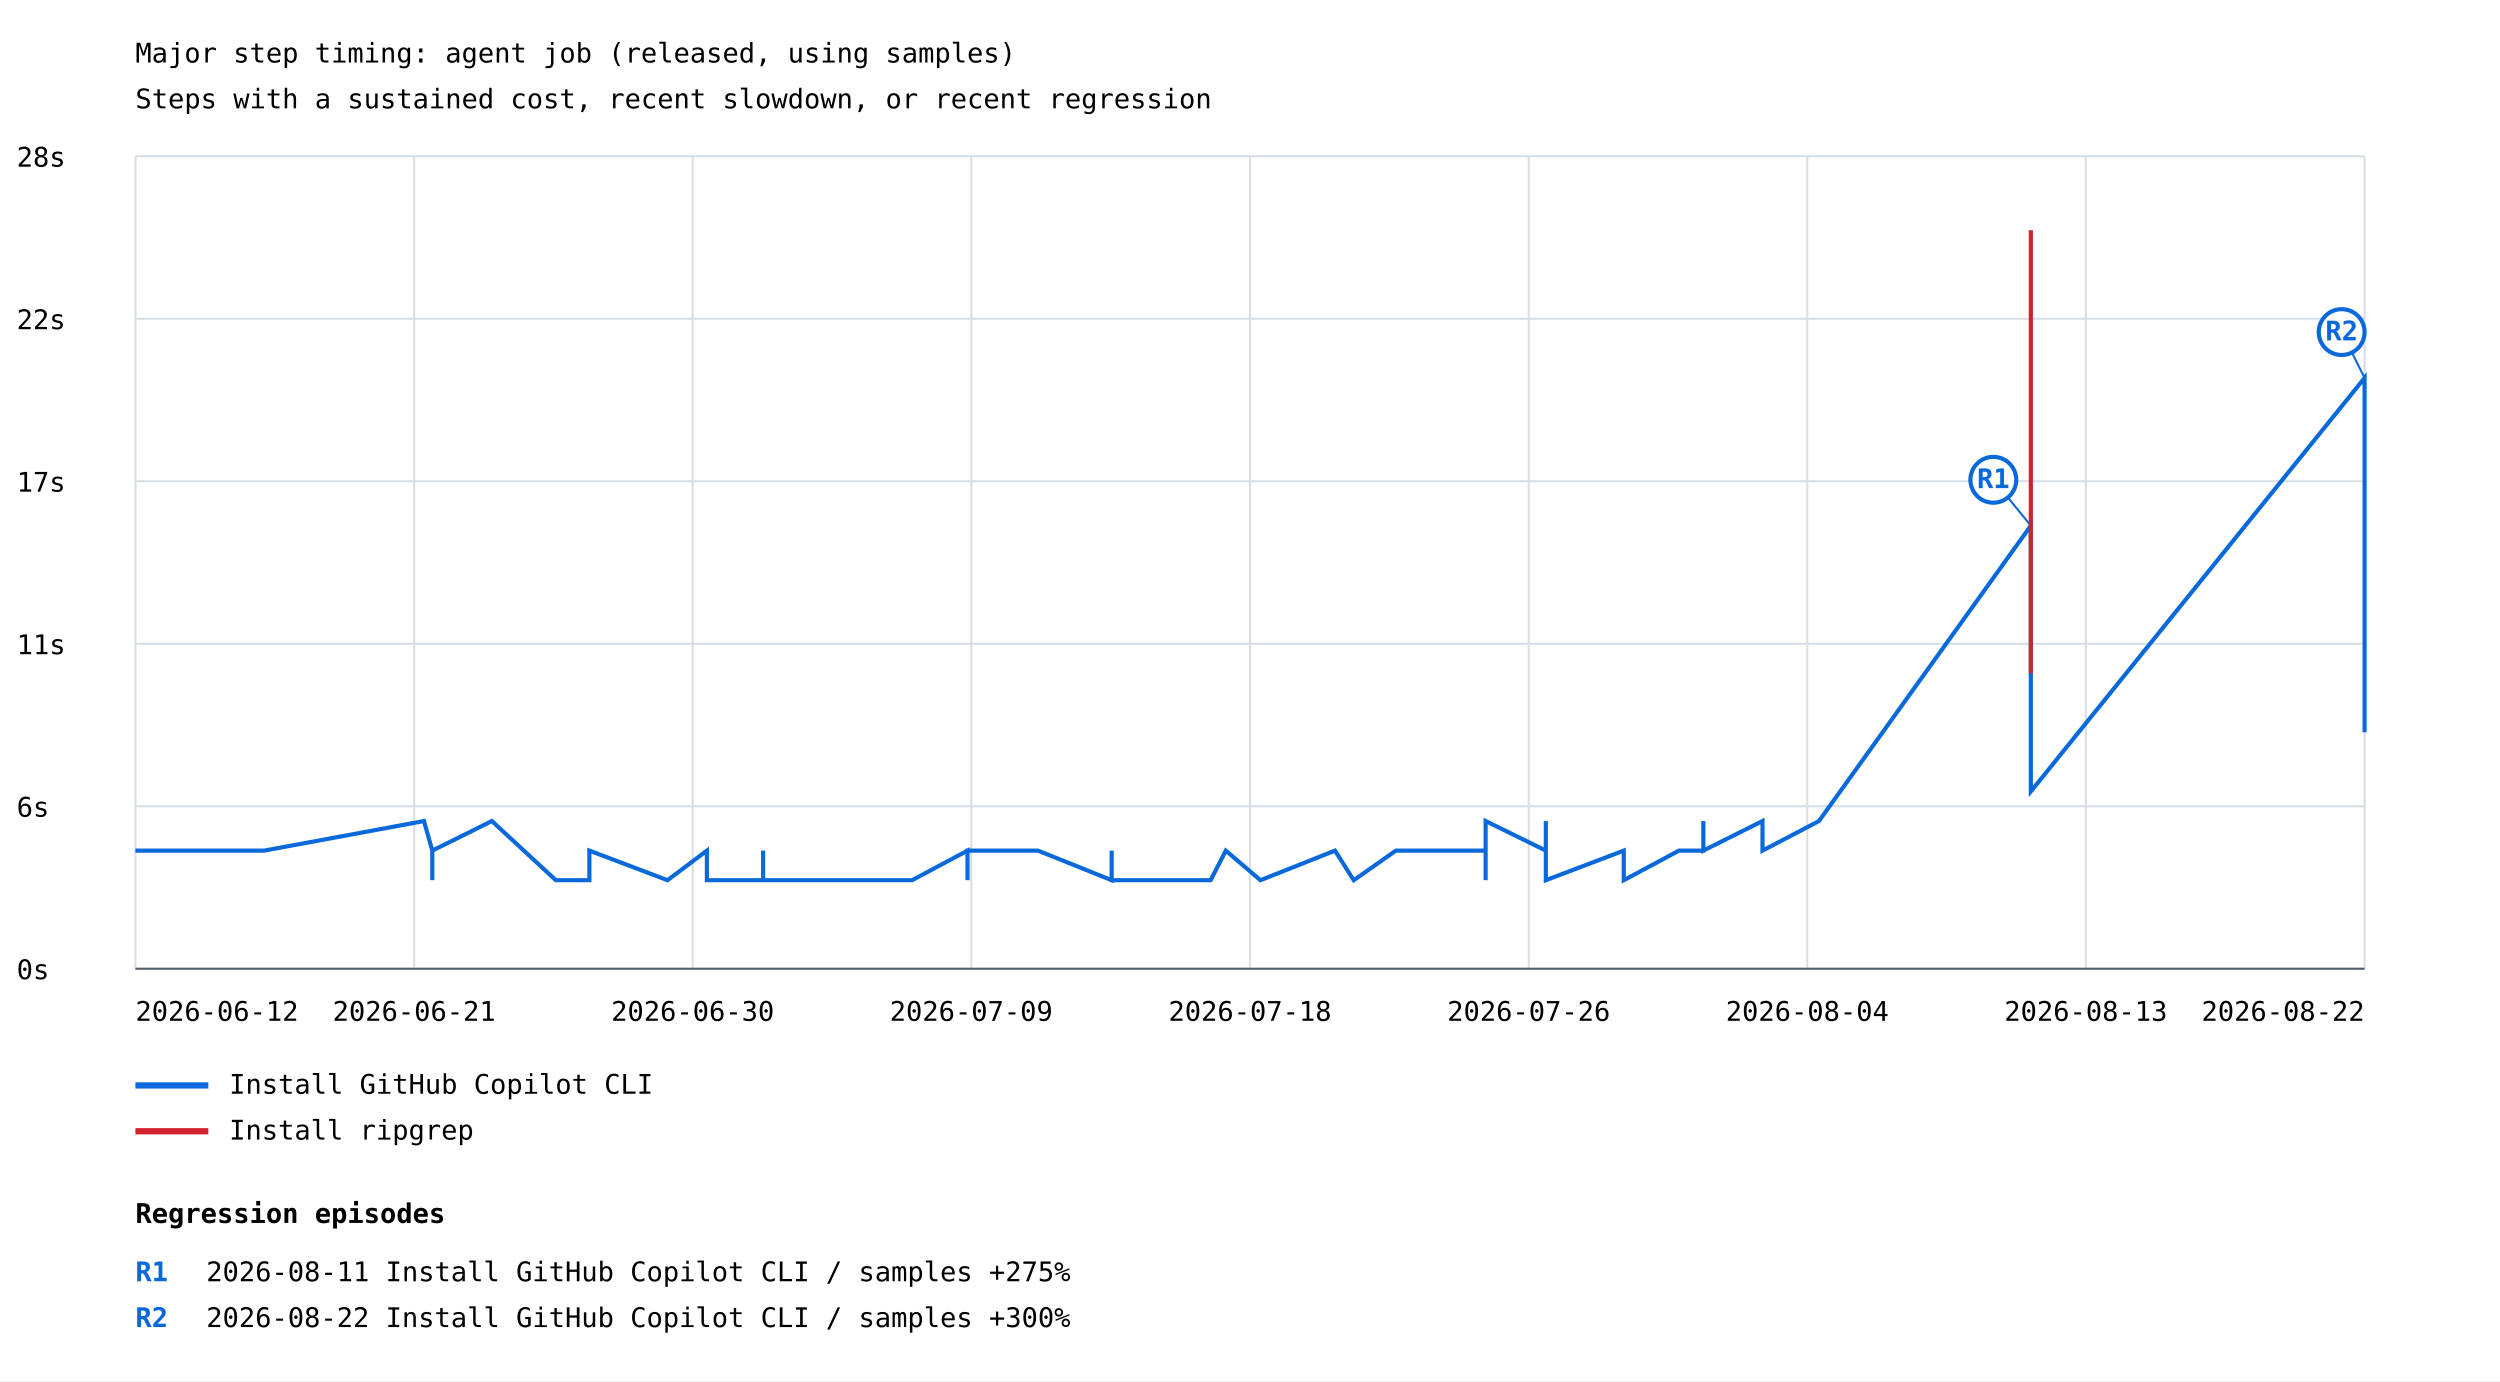
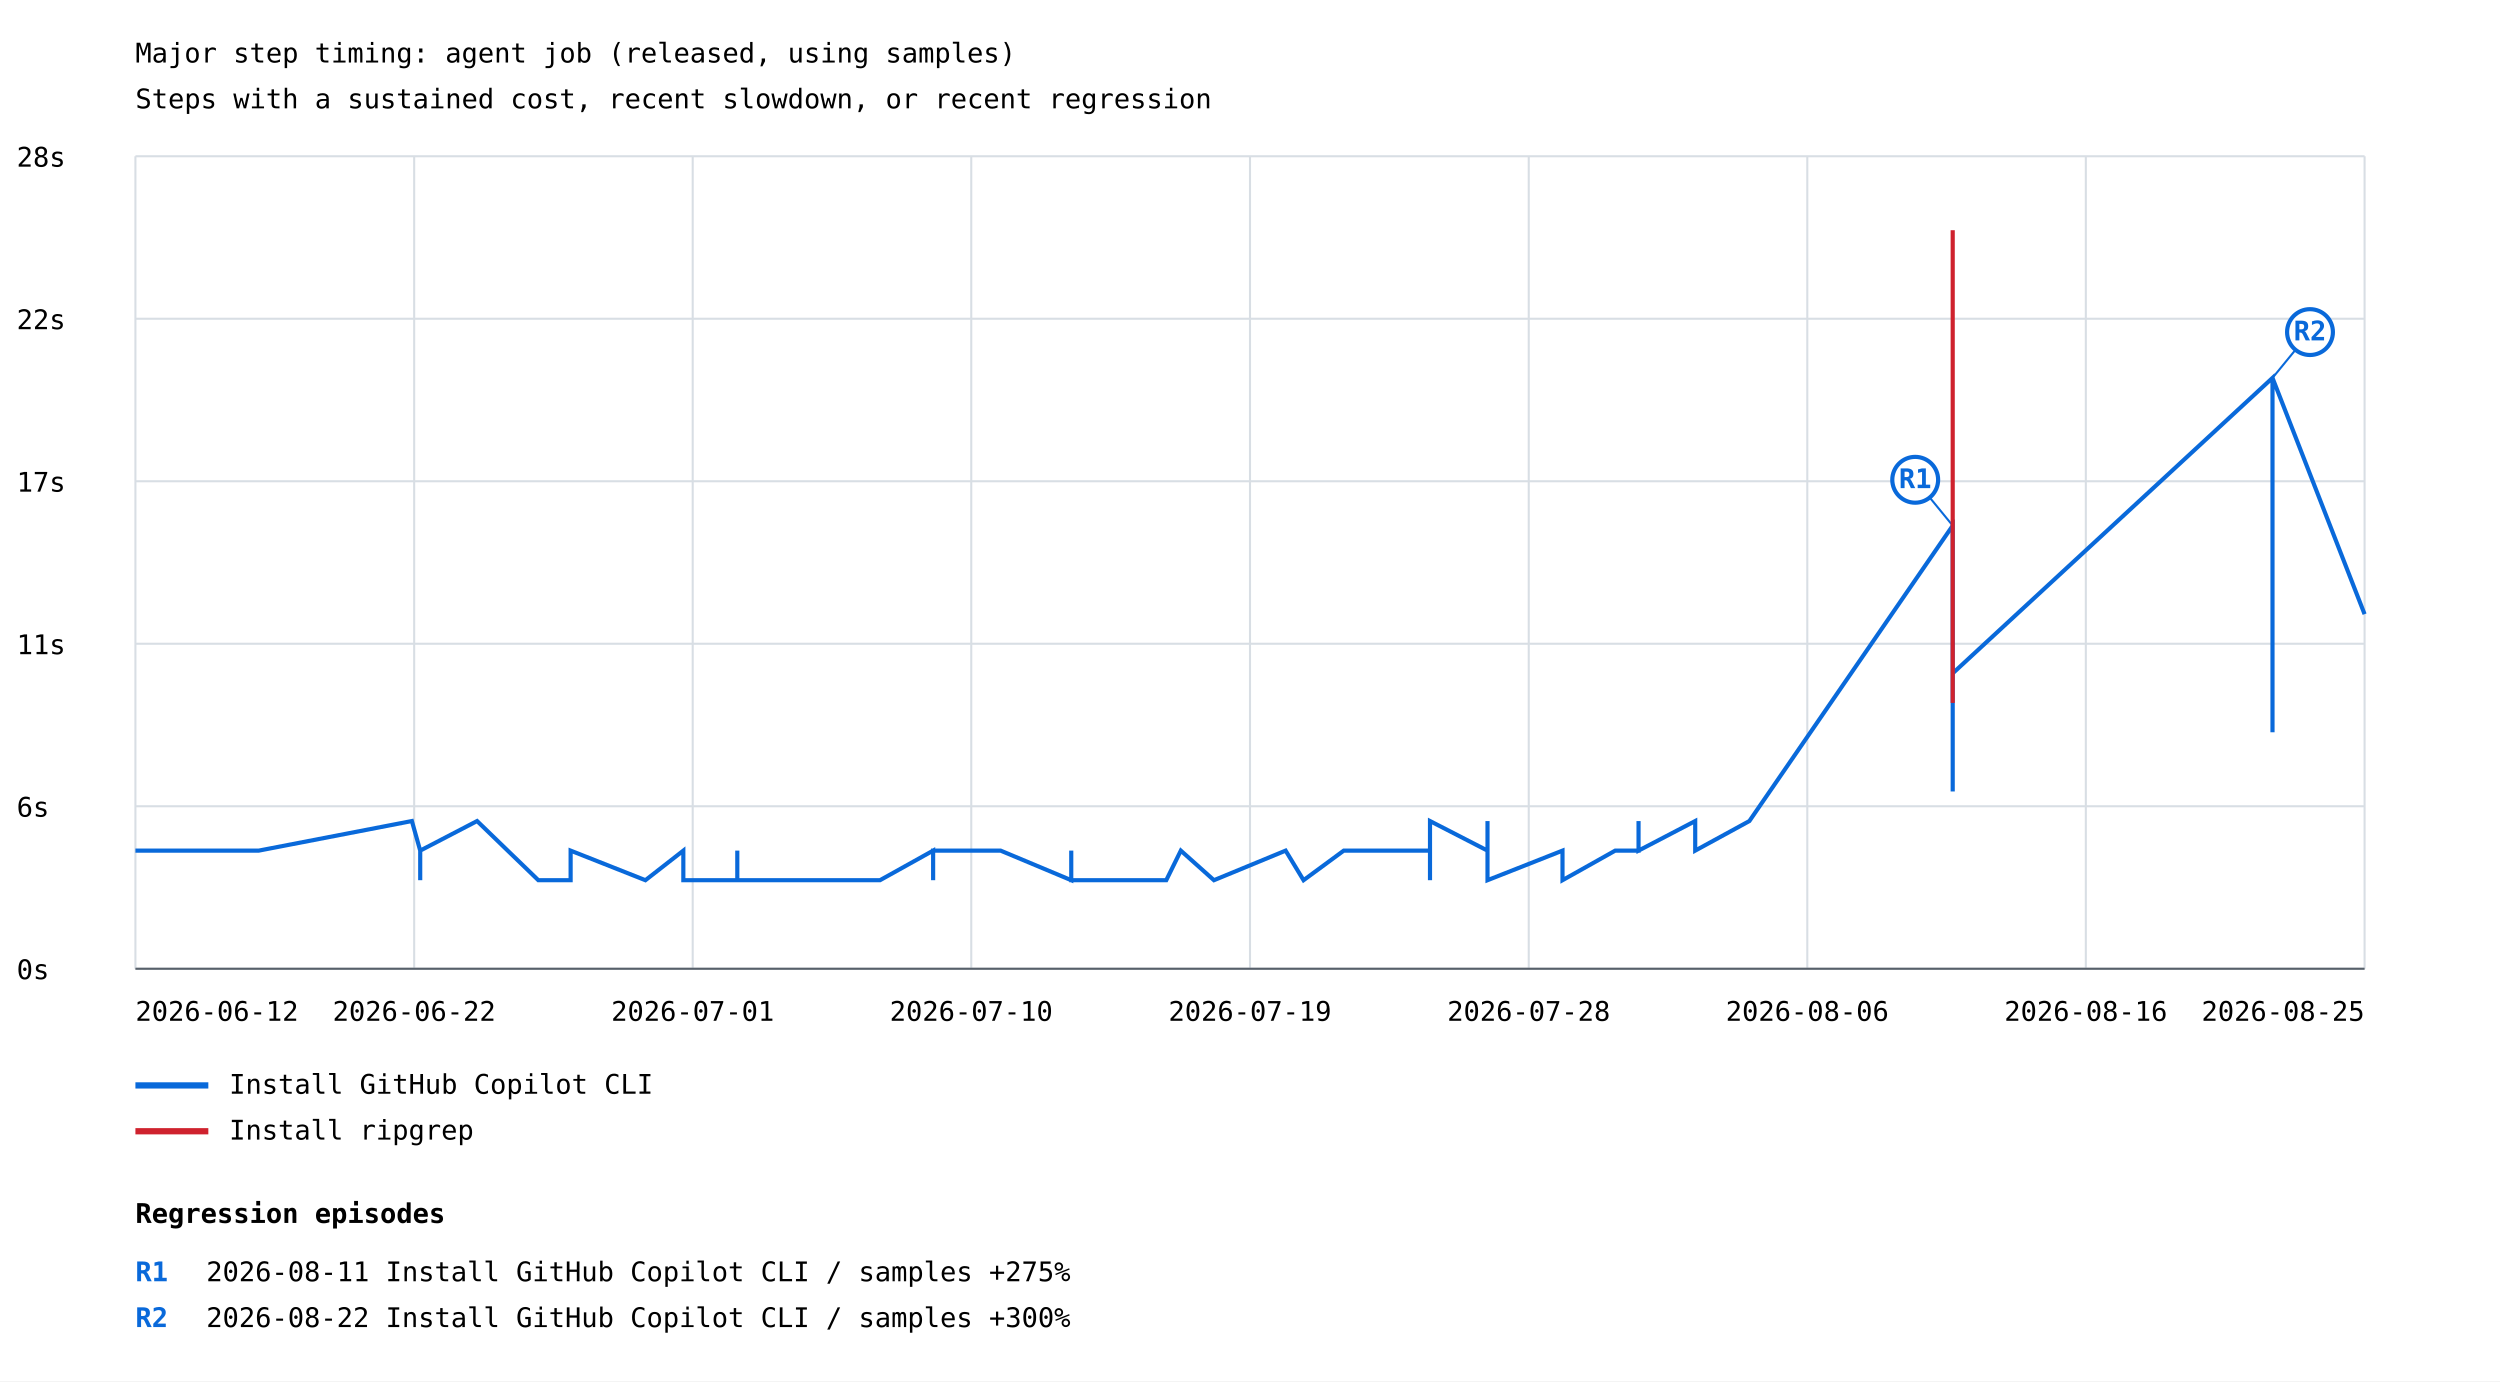
<svg xmlns="http://www.w3.org/2000/svg" width="1200" height="663" viewBox="0 0 1200 663">
  <rect width="100%" height="100%" fill="white" />
  <style>text{font-family:ui-monospace,monospace;font-size:13px}.axis{stroke:#57606a;stroke-width:1}.grid{stroke:#d8dee4;stroke-width:1}</style>
  <text x="65" y="30" font-size="20">Major step timing: agent job (released, using samples)</text>
  <text x="65" y="52">Steps with a sustained cost, recent slowdown, or recent regression</text>
  <line class="grid" x1="65" y1="465.0" x2="1135" y2="465.0" />
  <text x="8" y="470.0">0s</text>
  <line class="grid" x1="65" y1="387.0" x2="1135" y2="387.0" />
  <text x="8" y="392.0">6s</text>
  <line class="grid" x1="65" y1="309.0" x2="1135" y2="309.0" />
  <text x="8" y="314.0">11s</text>
  <line class="grid" x1="65" y1="231.0" x2="1135" y2="231.0" />
  <text x="8" y="236.0">17s</text>
  <line class="grid" x1="65" y1="153.0" x2="1135" y2="153.0" />
  <text x="8" y="158.0">22s</text>
  <line class="grid" x1="65" y1="75.0" x2="1135" y2="75.0" />
  <text x="8" y="80.0">28s</text>
  <line class="grid" x1="65.0" y1="75" x2="65.0" y2="465" />
  <line class="grid" x1="198.8" y1="75" x2="198.8" y2="465" />
  <line class="grid" x1="332.5" y1="75" x2="332.5" y2="465" />
  <line class="grid" x1="466.2" y1="75" x2="466.2" y2="465" />
  <line class="grid" x1="600.0" y1="75" x2="600.0" y2="465" />
  <line class="grid" x1="733.8" y1="75" x2="733.8" y2="465" />
  <line class="grid" x1="867.5" y1="75" x2="867.5" y2="465" />
  <line class="grid" x1="1001.2" y1="75" x2="1001.2" y2="465" />
  <line class="grid" x1="1135.0" y1="75" x2="1135.0" y2="465" />
-   <polyline points="65.0,408.3 126.8,408.3 203.5,394.1 207.5,408.3 207.5,422.5 207.5,408.3 207.5,408.3 207.5,408.3 207.5,422.5 207.5,408.3 236.1,394.1 266.8,422.5 279.8,422.5 282.9,422.5 282.9,422.5 282.9,422.5 282.9,422.5 282.9,422.5 282.9,422.5 282.9,422.5 282.9,422.5 282.9,408.3 282.9,422.5 282.9,422.5 282.9,422.5 282.9,408.3 282.9,422.5 282.9,422.5 282.9,422.5 282.9,422.5 282.9,408.3 282.9,422.5 282.9,408.3 282.9,408.3 320.4,422.5 339.3,408.3 339.3,422.5 366.3,422.5 366.3,408.3 366.3,422.5 366.3,422.5 437.8,422.5 464.4,408.3 464.4,422.5 464.4,408.3 498.2,408.3 498.2,408.3 533.6,422.5 533.6,408.3 533.6,422.5 581.1,422.5 588.4,408.3 588.4,408.3 605.0,422.5 605.0,422.5 640.8,408.3 640.8,408.3 640.8,408.3 649.8,422.5 670.0,408.3 670.0,408.3 682.8,408.3 682.8,408.3 682.8,408.3 682.8,408.3 682.8,408.3 694.4,408.3 713.1,408.3 713.1,422.5 713.1,408.3 713.1,394.1 742.0,408.3 742.0,408.3 742.0,394.1 742.0,394.1 742.0,408.3 742.0,408.3 742.0,408.3 742.0,422.5 779.4,408.3 779.4,422.5 805.9,408.3 817.6,408.3 817.6,394.1 817.6,408.3 846.0,394.1 846.0,408.3 873.1,394.1 974.8,252.3 974.8,351.5 974.8,379.9 1135.0,181.4 1135.0,351.5 1135.0,181.4" fill="none" stroke="#0969da" stroke-width="2" />
-   <line x1="974.8" y1="252.3" x2="956.8" y2="230.3" stroke="#0969da" stroke-width="1" />
-   <circle cx="956.8" cy="230.3" r="11" fill="white" stroke="#0969da" stroke-width="2" />
-   <text x="956.8" y="234.3" fill="#0969da" font-size="10" font-weight="bold" text-anchor="middle">R1</text>
-   <line x1="1135.0" y1="181.4" x2="1124.0" y2="159.4" stroke="#0969da" stroke-width="1" />
-   <circle cx="1124.0" cy="159.4" r="11" fill="white" stroke="#0969da" stroke-width="2" />
-   <text x="1124.0" y="163.4" fill="#0969da" font-size="10" font-weight="bold" text-anchor="middle">R2</text>
+   <polyline points="65.0,408.3 124.2,408.3 197.7,394.1 201.7,408.3 201.7,422.5 201.7,408.3 201.7,408.3 201.7,408.3 201.7,422.5 201.7,408.3 229.0,394.1 258.4,422.5 271.0,422.5 273.9,422.5 273.9,422.5 273.9,422.5 273.9,422.5 273.9,422.5 273.9,422.5 273.9,422.5 273.9,422.5 273.9,408.3 273.9,422.5 273.9,422.5 273.9,422.5 273.9,408.3 273.9,422.5 273.9,422.5 273.9,422.5 273.9,422.5 273.9,408.3 273.9,422.5 273.9,408.3 273.9,408.3 309.8,422.5 328.0,408.3 328.0,422.5 353.9,422.5 353.9,408.3 353.9,422.5 353.9,422.5 422.4,422.5 447.9,408.3 447.9,422.5 447.9,408.3 480.3,408.3 480.3,408.3 514.2,422.5 514.2,408.3 514.2,422.5 559.8,422.5 566.8,408.3 566.8,408.3 582.7,422.5 582.7,422.5 617.1,408.3 617.1,408.3 617.1,408.3 625.7,422.5 645.0,408.3 645.0,408.3 657.3,408.3 657.3,408.3 657.3,408.3 657.3,408.3 657.3,408.3 668.4,408.3 686.4,408.3 686.4,422.5 686.4,408.3 686.4,394.1 714.0,408.3 714.0,408.3 714.0,394.1 714.0,394.1 714.0,408.3 714.0,408.3 714.0,408.3 714.0,422.5 750.0,408.3 750.0,422.5 775.3,408.3 786.5,408.3 786.5,394.1 786.5,408.3 813.7,394.1 813.7,408.3 839.7,394.1 937.3,252.3 937.3,351.5 937.3,379.9 937.3,323.2 1090.8,181.4 1090.8,351.5 1090.8,181.4 1135.0,294.8" fill="none" stroke="#0969da" stroke-width="2" />
+   <line x1="937.3" y1="252.3" x2="919.3" y2="230.3" stroke="#0969da" stroke-width="1" />
+   <circle cx="919.3" cy="230.3" r="11" fill="white" stroke="#0969da" stroke-width="2" />
+   <text x="919.3" y="234.3" fill="#0969da" font-size="10" font-weight="bold" text-anchor="middle">R1</text>
+   <line x1="1090.8" y1="181.4" x2="1108.8" y2="159.4" stroke="#0969da" stroke-width="1" />
+   <circle cx="1108.8" cy="159.4" r="11" fill="white" stroke="#0969da" stroke-width="2" />
+   <text x="1108.8" y="163.4" fill="#0969da" font-size="10" font-weight="bold" text-anchor="middle">R2</text>
  <line x1="65" y1="521" x2="100" y2="521" stroke="#0969da" stroke-width="3" />
  <text x="110" y="525">Install GitHub Copilot CLI</text>
-   <polyline points="974.8,110.5 974.8,323.2 974.8,252.3" fill="none" stroke="#cf222e" stroke-width="2" />
+   <polyline points="937.3,110.5 937.3,323.2 937.3,252.3 937.3,337.4" fill="none" stroke="#cf222e" stroke-width="2" />
  <line x1="65" y1="543" x2="100" y2="543" stroke="#cf222e" stroke-width="3" />
  <text x="110" y="547">Install ripgrep</text>
  <text x="65.0" y="490" text-anchor="start">2026-06-12</text>
-   <text x="198.8" y="490" text-anchor="middle">2026-06-21</text>
-   <text x="332.5" y="490" text-anchor="middle">2026-06-30</text>
-   <text x="466.2" y="490" text-anchor="middle">2026-07-09</text>
-   <text x="600.0" y="490" text-anchor="middle">2026-07-18</text>
-   <text x="733.8" y="490" text-anchor="middle">2026-07-26</text>
-   <text x="867.5" y="490" text-anchor="middle">2026-08-04</text>
-   <text x="1001.2" y="490" text-anchor="middle">2026-08-13</text>
-   <text x="1135.0" y="490" text-anchor="end">2026-08-22</text>
+   <text x="198.8" y="490" text-anchor="middle">2026-06-22</text>
+   <text x="332.5" y="490" text-anchor="middle">2026-07-01</text>
+   <text x="466.2" y="490" text-anchor="middle">2026-07-10</text>
+   <text x="600.0" y="490" text-anchor="middle">2026-07-19</text>
+   <text x="733.8" y="490" text-anchor="middle">2026-07-28</text>
+   <text x="867.5" y="490" text-anchor="middle">2026-08-06</text>
+   <text x="1001.2" y="490" text-anchor="middle">2026-08-16</text>
+   <text x="1135.0" y="490" text-anchor="end">2026-08-25</text>
  <line class="axis" x1="65" y1="465" x2="1135" y2="465" />
  <text x="65" y="587" font-size="16" font-weight="bold">Regression episodes</text>
  <text x="65" y="615" fill="#0969da" font-weight="bold">R1</text>
  <text x="99" y="615">2026-08-11  Install GitHub Copilot CLI / samples  +275%</text>
  <text x="65" y="637" fill="#0969da" font-weight="bold">R2</text>
  <text x="99" y="637">2026-08-22  Install GitHub Copilot CLI / samples  +300%</text>
</svg>
